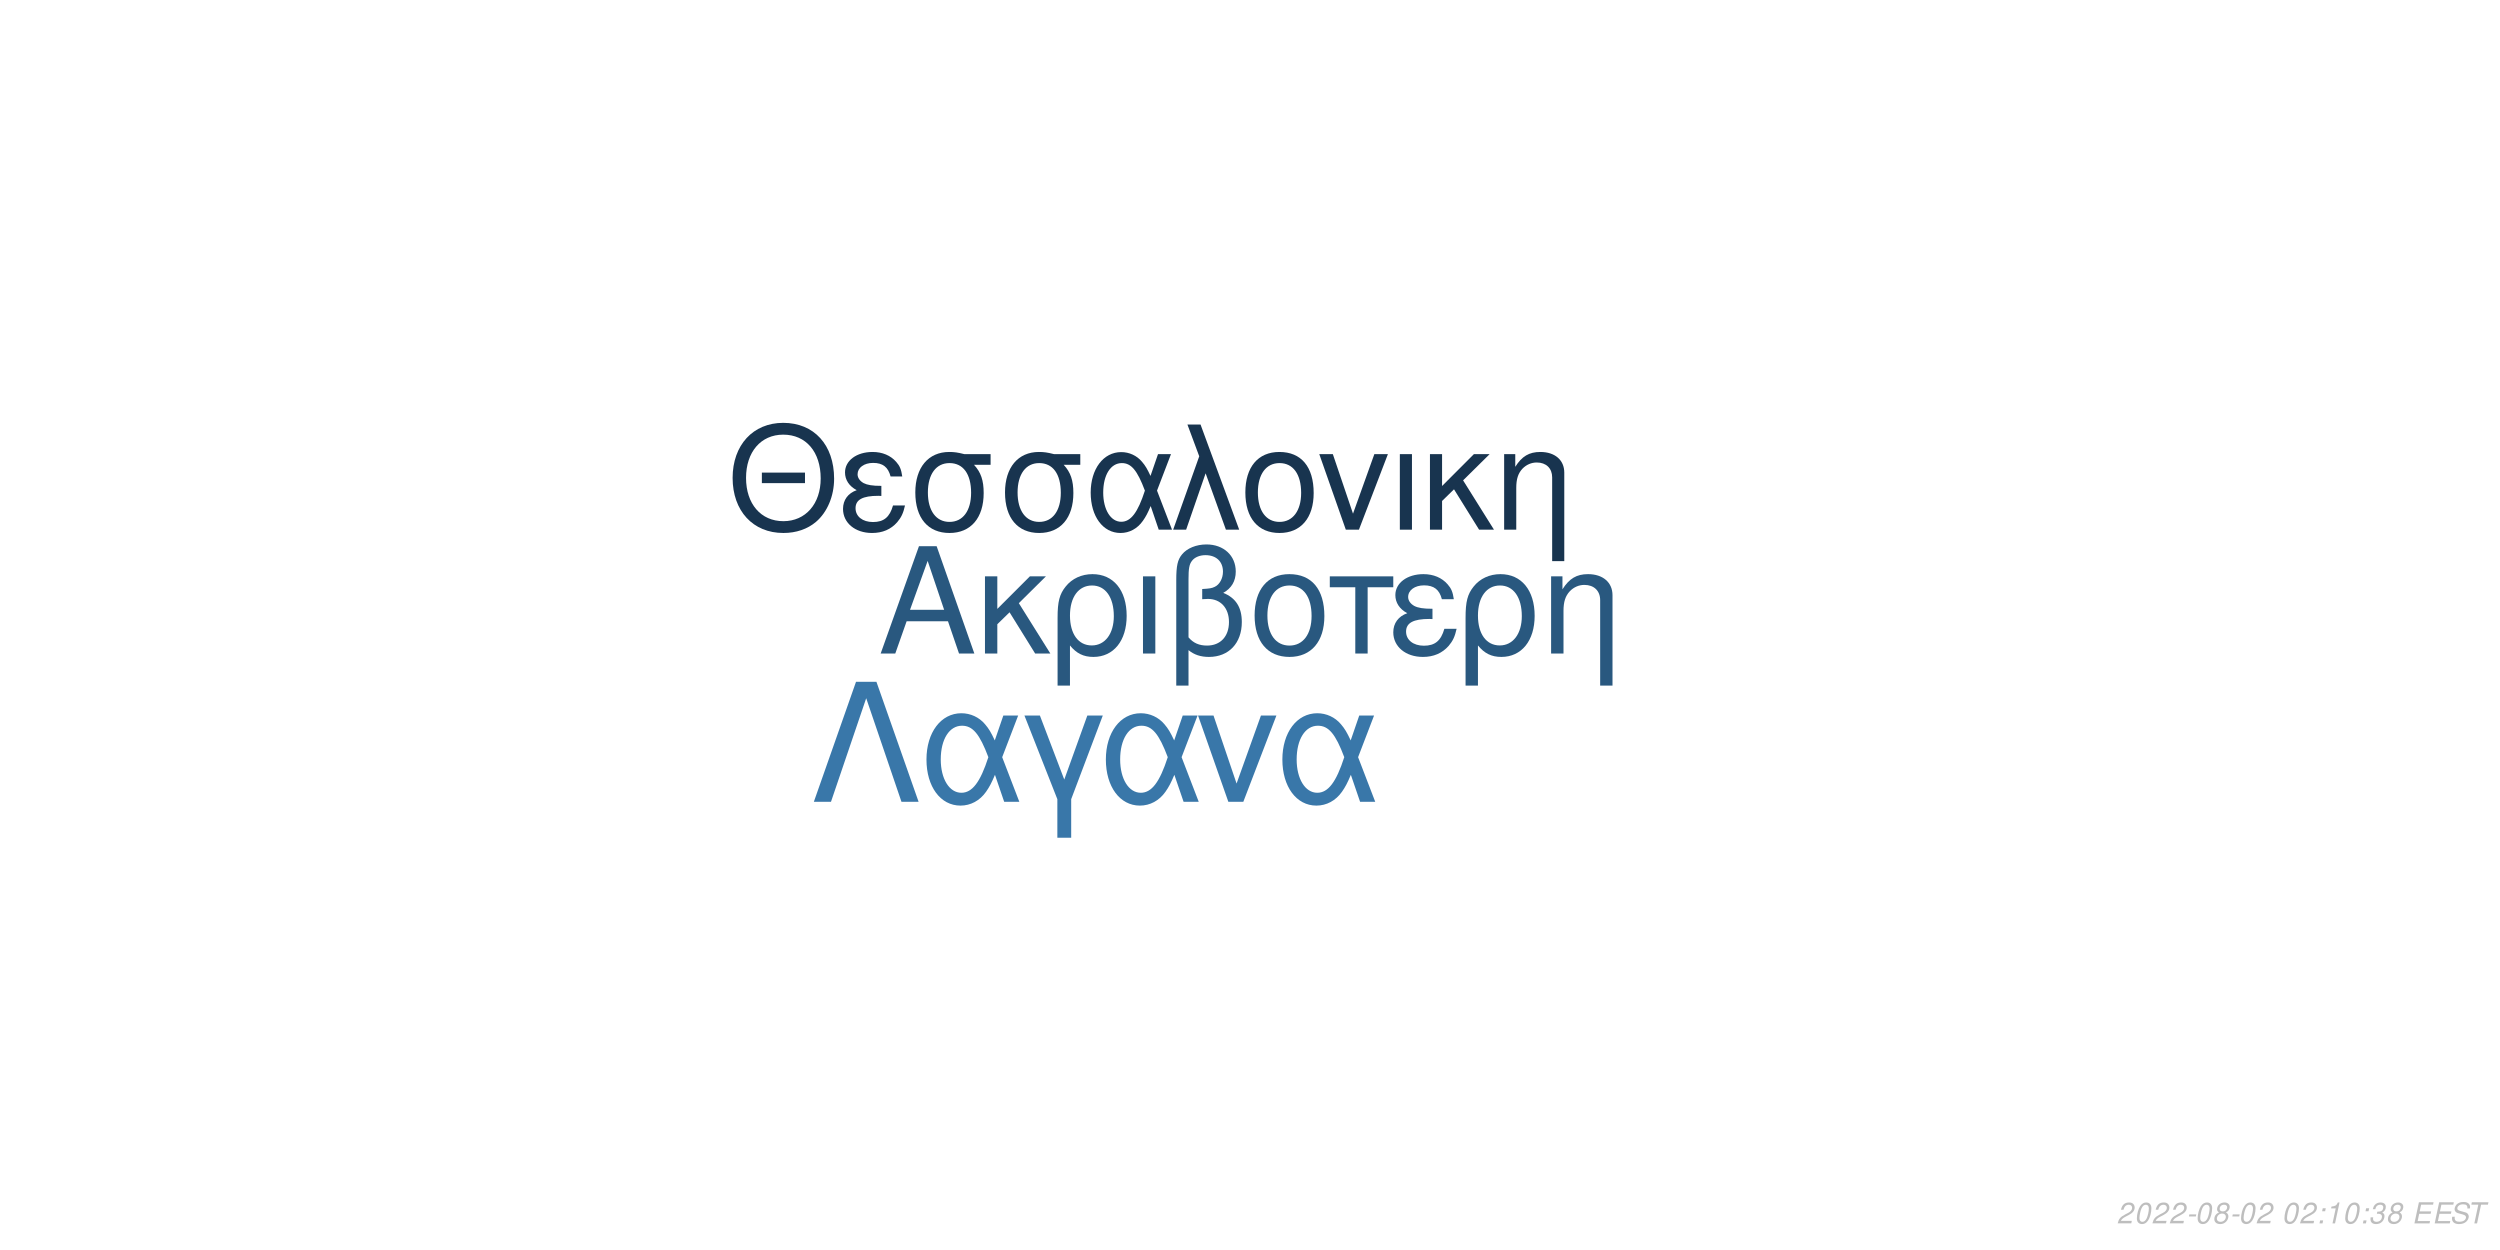
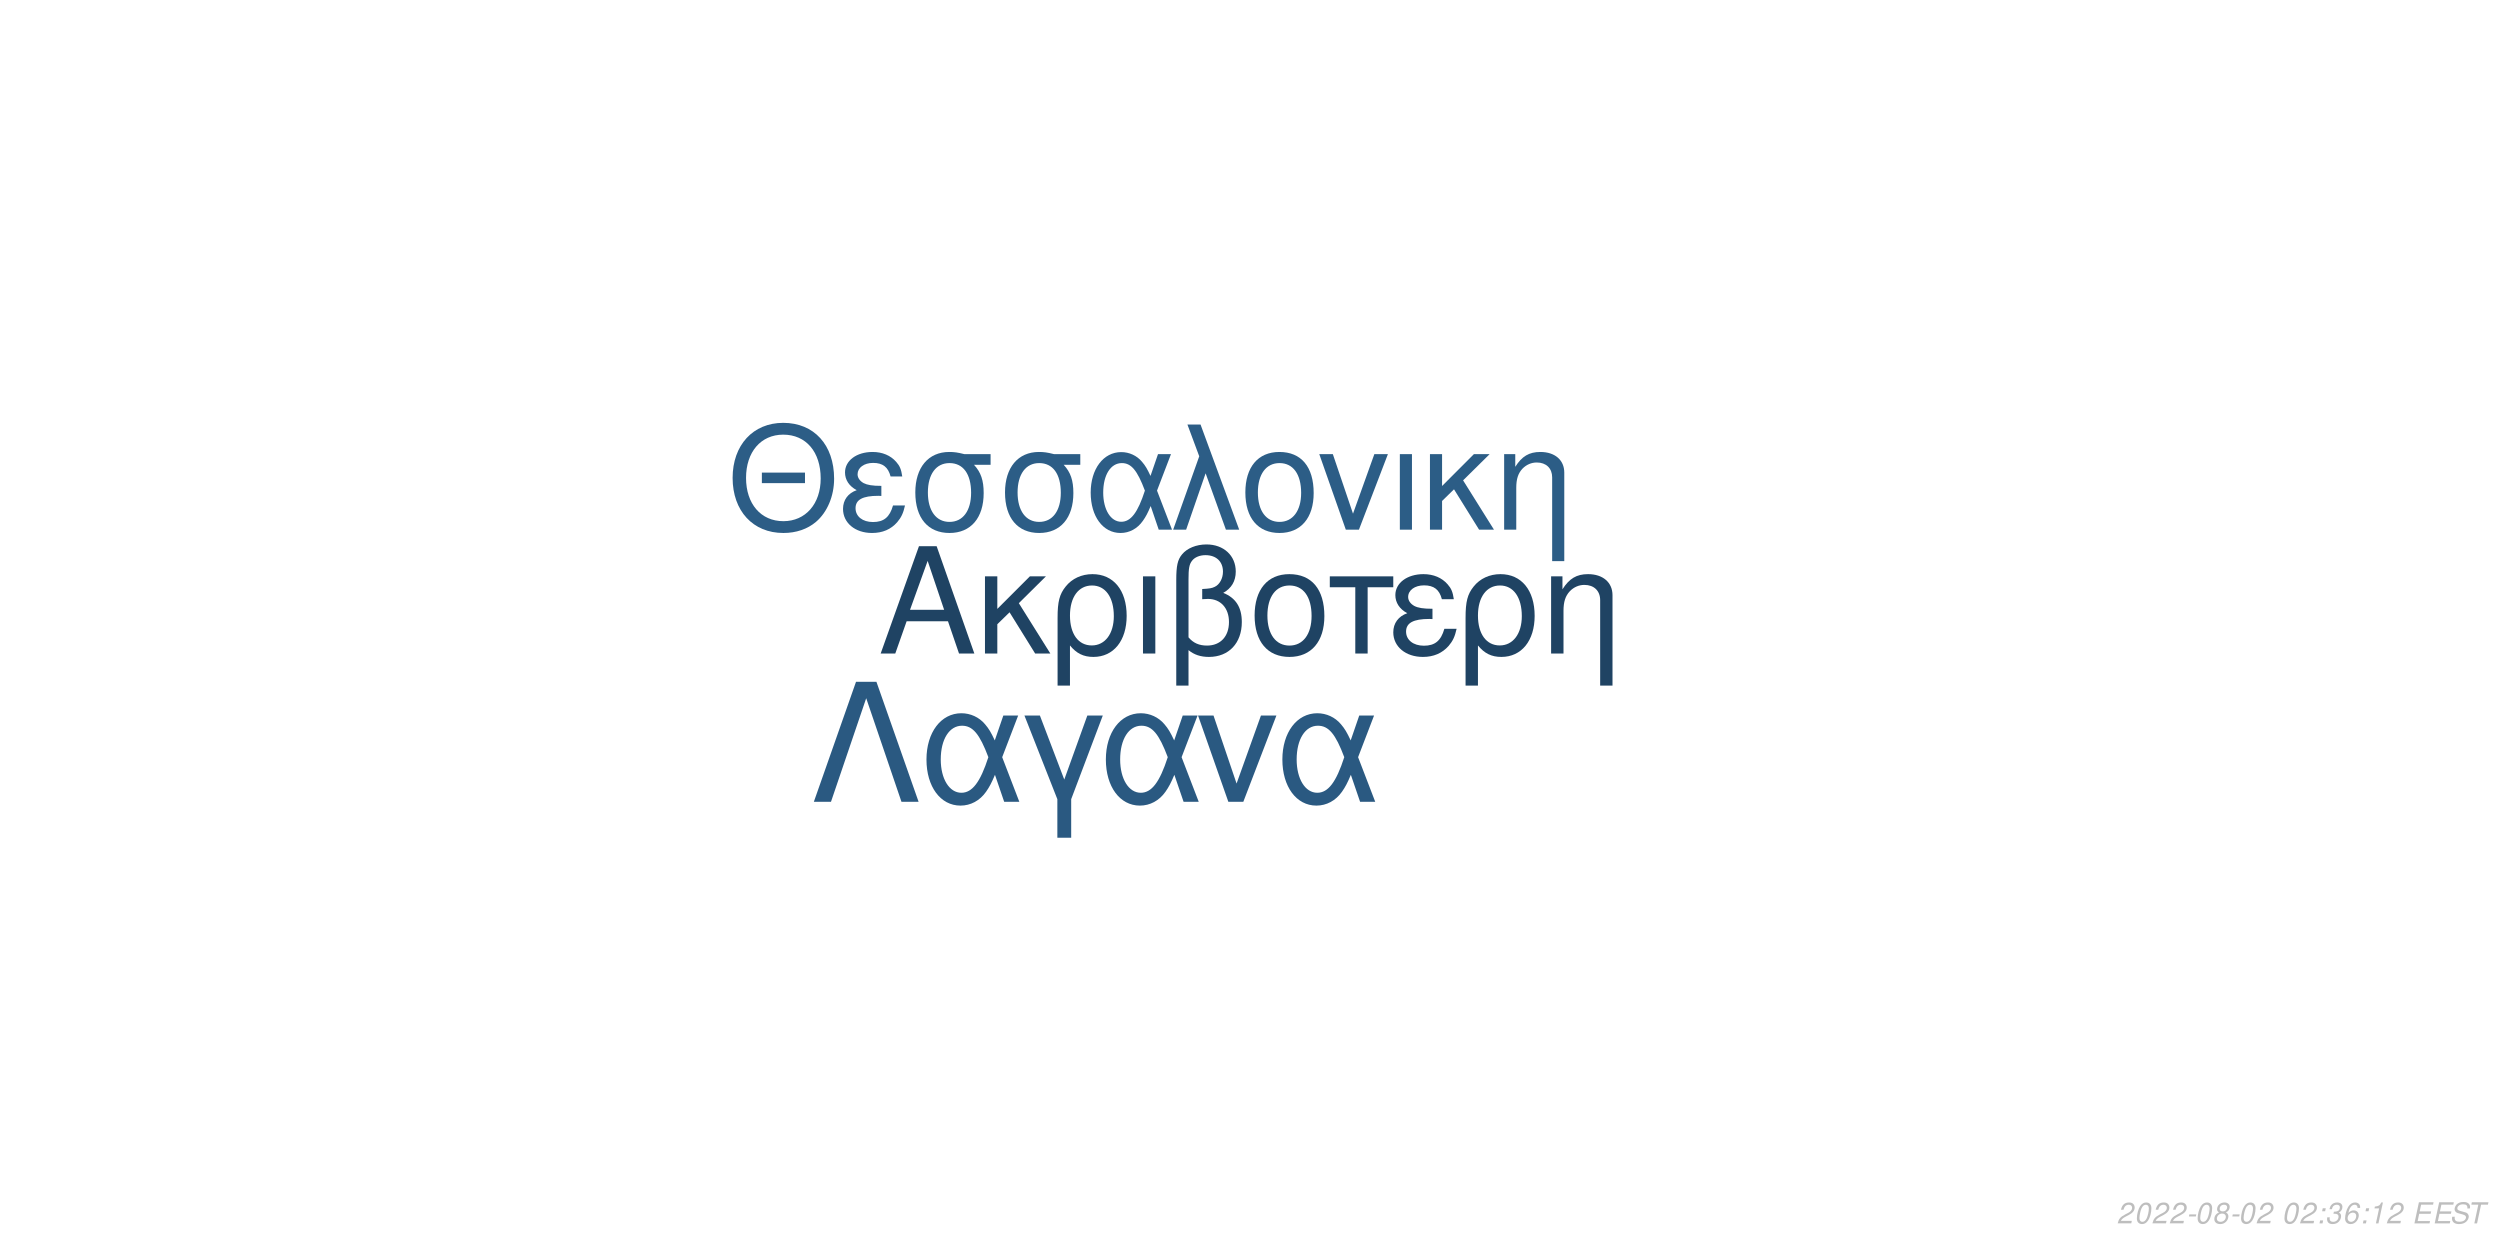
<svg xmlns="http://www.w3.org/2000/svg" xmlns:xlink="http://www.w3.org/1999/xlink" width="864pt" height="432pt" viewBox="0 0 864 432" version="1.1">
  <defs>
    <g>
      <symbol overflow="visible" id="glyph0-0">
        <path style="stroke:none;" d="" />
      </symbol>
      <symbol overflow="visible" id="glyph0-1">
        <path style="stroke:none;" d="M 24.125 -11.141 L 27.938 0 L 33.234 0 L 20.203 -37.094 L 14.094 -37.094 L 0.859 0 L 5.906 0 L 9.828 -11.141 Z M 22.797 -15.109 L 11 -15.109 L 17.094 -32.016 Z M 22.797 -15.109 " />
      </symbol>
      <symbol overflow="visible" id="glyph0-2">
        <path style="stroke:none;" d="M 7.172 -15.422 L 7.172 -26.672 L 2.906 -26.672 L 2.906 0 L 7.172 0 L 7.172 -10.125 L 11.406 -14.25 L 20.25 0 L 25.5 0 L 14.609 -17.406 L 23.969 -26.672 L 18.422 -26.672 Z M 7.172 -15.422 " />
      </symbol>
      <symbol overflow="visible" id="glyph0-3">
        <path style="stroke:none;" d="M 3 11.094 L 7.281 11.094 L 7.281 -2.797 C 9.516 -0.047 11.953 1.172 15.375 1.172 C 22.344 1.172 26.875 -4.422 26.875 -13.031 C 26.875 -21.891 22.297 -27.438 15.062 -27.438 C 11.297 -27.438 7.984 -25.906 5.797 -23.156 C 3.672 -20.516 3 -17.969 3 -12.359 Z M 14.906 -23.516 C 19.547 -23.516 22.438 -19.438 22.438 -12.922 C 22.438 -6.812 19.391 -2.797 14.812 -2.797 C 10.172 -2.797 7.281 -6.766 7.281 -13.125 C 7.281 -19.484 10.234 -23.516 14.906 -23.516 Z M 14.906 -23.516 " />
      </symbol>
      <symbol overflow="visible" id="glyph0-4">
        <path style="stroke:none;" d="M 3.516 0 L 7.781 0 L 7.781 -26.672 L 3.516 -26.672 Z M 3.516 0 " />
      </symbol>
      <symbol overflow="visible" id="glyph0-5">
        <path style="stroke:none;" d="M 4.016 11.094 L 8.25 11.094 L 8.25 -1.172 C 10.172 0.406 12.422 1.172 15.312 1.172 C 22.188 1.172 26.672 -3.609 26.672 -10.891 C 26.672 -15.984 24.578 -19.234 20.25 -20.969 C 23.109 -22.547 24.578 -25.031 24.578 -28.344 C 24.578 -33.844 20.406 -37.703 14.453 -37.703 C 10.938 -37.703 7.734 -36.391 6 -34.25 C 4.484 -32.422 4.016 -30.328 4.016 -25.391 Z M 8.25 -25.656 C 8.25 -29.359 8.5 -30.844 9.469 -32.062 C 10.375 -33.281 12.156 -34 14.094 -34 C 17.812 -34 20.156 -31.812 20.156 -28.297 C 20.156 -25.953 18.984 -23.812 17.297 -23.047 C 16.281 -22.547 15.469 -22.438 12.984 -22.297 L 12.984 -18.781 C 13.734 -18.828 14.344 -18.875 14.969 -18.875 C 19.344 -18.875 22.234 -15.719 22.234 -10.891 C 22.234 -5.906 19.281 -2.75 14.656 -2.75 C 11.953 -2.75 9.922 -3.609 8.25 -5.594 Z M 8.25 -25.656 " />
      </symbol>
      <symbol overflow="visible" id="glyph0-6">
        <path style="stroke:none;" d="M 14.094 -27.438 C 6.562 -27.438 2.094 -22.094 2.094 -13.125 C 2.094 -4.125 6.562 1.172 14.141 1.172 C 21.672 1.172 26.203 -4.172 26.203 -12.922 C 26.203 -22.188 21.828 -27.438 14.094 -27.438 Z M 14.141 -23.516 C 18.938 -23.516 21.781 -19.594 21.781 -12.984 C 21.781 -6.672 18.828 -2.75 14.141 -2.75 C 9.422 -2.75 6.516 -6.672 6.516 -13.125 C 6.516 -19.594 9.422 -23.516 14.141 -23.516 Z M 14.141 -23.516 " />
      </symbol>
      <symbol overflow="visible" id="glyph0-7">
        <path style="stroke:none;" d="M 7.891 0 L 12.156 0 L 12.156 -22.906 L 21.016 -22.906 L 21.016 -26.672 L -0.922 -26.672 L -0.922 -22.906 L 7.891 -22.906 Z M 7.891 0 " />
      </symbol>
      <symbol overflow="visible" id="glyph0-8">
        <path style="stroke:none;" d="M 14.562 -15.469 C 11.344 -15.469 9.562 -15.781 8.297 -16.438 C 6.922 -17.203 6.156 -18.328 6.156 -19.547 C 6.156 -21.891 8.453 -23.562 11.656 -23.562 C 15.062 -23.562 16.953 -22.094 17.812 -18.781 L 21.938 -18.781 C 21.578 -21.266 21.062 -22.5 19.797 -23.922 C 17.812 -26.203 14.906 -27.438 11.453 -27.438 C 5.797 -27.438 1.734 -24.375 1.734 -20.203 C 1.734 -17.609 3.156 -15.375 5.859 -13.938 C 2.797 -12.875 1.016 -10.484 1.016 -7.328 C 1.016 -2.391 5.297 1.172 11.25 1.172 C 14.969 1.172 17.906 -0.109 20.156 -2.641 C 21.578 -4.328 22.297 -5.797 22.906 -8.547 L 18.672 -8.547 C 17.5 -4.422 15.422 -2.703 11.609 -2.703 C 7.938 -2.703 5.438 -4.688 5.438 -7.578 C 5.438 -10.578 7.938 -11.953 13.484 -11.953 C 13.641 -11.953 14.094 -11.953 14.562 -11.906 Z M 14.562 -15.469 " />
      </symbol>
      <symbol overflow="visible" id="glyph0-9">
        <path style="stroke:none;" d="M 3.562 -26.672 L 3.562 0 L 7.844 0 L 7.844 -14.703 C 7.844 -17.906 8.5 -19.891 10.031 -21.531 C 11.406 -22.953 13.188 -23.719 15.062 -23.719 C 18.375 -23.719 20.516 -21.672 20.516 -18.469 L 20.516 11.094 L 24.781 11.094 L 24.781 -20.156 C 24.781 -24.578 21.469 -27.438 16.328 -27.438 C 12.359 -27.438 9.828 -25.906 7.484 -22.188 L 7.484 -26.672 Z M 3.562 -26.672 " />
      </symbol>
      <symbol overflow="visible" id="glyph1-0">
        <path style="stroke:none;" d="" />
      </symbol>
      <symbol overflow="visible" id="glyph1-1">
        <path style="stroke:none;" d="M 26.859 -19.734 L 11.953 -19.734 L 11.953 -16.094 L 26.859 -16.094 Z M 19.328 -36.922 C 8.922 -36.922 1.844 -29.25 1.844 -17.891 C 1.844 -6.484 8.875 1.141 19.391 1.141 C 23.812 1.141 27.703 -0.203 30.641 -2.688 C 34.578 -6.031 36.922 -11.656 36.922 -17.594 C 36.922 -29.297 30 -36.922 19.328 -36.922 Z M 19.328 -32.844 C 27.203 -32.844 32.281 -26.906 32.281 -17.688 C 32.281 -8.922 27.062 -2.938 19.391 -2.938 C 11.609 -2.938 6.484 -8.922 6.484 -17.891 C 6.484 -26.859 11.609 -32.844 19.328 -32.844 Z M 19.328 -32.844 " />
      </symbol>
      <symbol overflow="visible" id="glyph1-2">
        <path style="stroke:none;" d="M 14.25 -15.141 C 11.109 -15.141 9.375 -15.453 8.125 -16.094 C 6.781 -16.844 6.031 -17.938 6.031 -19.141 C 6.031 -21.422 8.266 -23.078 11.406 -23.078 C 14.75 -23.078 16.594 -21.625 17.438 -18.391 L 21.469 -18.391 C 21.125 -20.828 20.625 -22.031 19.391 -23.422 C 17.438 -25.656 14.594 -26.859 11.219 -26.859 C 5.688 -26.859 1.688 -23.875 1.688 -19.781 C 1.688 -17.234 3.094 -15.047 5.734 -13.656 C 2.734 -12.609 1 -10.266 1 -7.172 C 1 -2.344 5.188 1.141 11.016 1.141 C 14.656 1.141 17.547 -0.094 19.734 -2.594 C 21.125 -4.234 21.828 -5.688 22.422 -8.375 L 18.281 -8.375 C 17.141 -4.328 15.094 -2.641 11.359 -2.641 C 7.766 -2.641 5.328 -4.578 5.328 -7.422 C 5.328 -10.359 7.766 -11.703 13.203 -11.703 C 13.359 -11.703 13.797 -11.703 14.25 -11.656 Z M 14.25 -15.141 " />
      </symbol>
      <symbol overflow="visible" id="glyph1-3">
        <path style="stroke:none;" d="M 29 -26.109 L 19.938 -26.109 C 17.594 -26.703 16.438 -26.859 14.703 -26.859 C 7.469 -26.859 2.984 -21.469 2.984 -12.859 C 2.984 -4.031 7.375 1.141 14.797 1.141 C 22.172 1.141 26.609 -4.078 26.609 -12.656 C 26.609 -17.047 25.656 -19.828 23.266 -22.422 L 29 -22.422 Z M 14.797 -23.016 C 19.531 -23.016 22.266 -19.234 22.266 -12.75 C 22.266 -6.531 19.438 -2.688 14.797 -2.688 C 10.172 -2.688 7.328 -6.531 7.328 -12.859 C 7.328 -19.188 10.172 -23.016 14.797 -23.016 Z M 14.797 -23.016 " />
      </symbol>
      <symbol overflow="visible" id="glyph1-4">
        <path style="stroke:none;" d="M 29.344 -26.109 L 24.859 -26.109 L 22.266 -18.578 C 21.125 -21.031 20.484 -22.125 19.328 -23.469 C 17.547 -25.609 14.906 -26.812 12.156 -26.812 C 5.984 -26.812 1.594 -20.984 1.594 -12.812 C 1.594 -4.578 5.828 1.141 11.906 1.141 C 14.953 1.141 17.734 -0.344 19.625 -3.047 C 20.672 -4.531 21.281 -5.688 22.328 -8.172 L 25.109 0 L 29.703 0 L 24.516 -13.5 Z M 20.328 -13.5 C 17.891 -5.922 15.453 -2.734 12.156 -2.734 C 8.516 -2.734 5.922 -6.922 5.922 -12.812 C 5.922 -18.938 8.516 -23.016 12.359 -23.016 C 15.594 -23.016 17.688 -20.531 20.328 -13.5 Z M 20.328 -13.5 " />
      </symbol>
      <symbol overflow="visible" id="glyph1-5">
        <path style="stroke:none;" d="M 1.094 0 L 5.578 0 L 12.312 -19.484 L 19.328 0 L 23.922 0 L 10.562 -36.328 L 6.031 -36.328 L 10.109 -25.359 Z M 1.094 0 " />
      </symbol>
      <symbol overflow="visible" id="glyph1-6">
        <path style="stroke:none;" d="M 13.797 -26.859 C 6.422 -26.859 2.047 -21.625 2.047 -12.859 C 2.047 -4.031 6.422 1.141 13.859 1.141 C 21.234 1.141 25.656 -4.078 25.656 -12.656 C 25.656 -21.719 21.375 -26.859 13.797 -26.859 Z M 13.859 -23.016 C 18.531 -23.016 21.328 -19.188 21.328 -12.703 C 21.328 -6.531 18.438 -2.688 13.859 -2.688 C 9.219 -2.688 6.375 -6.531 6.375 -12.859 C 6.375 -19.188 9.219 -23.016 13.859 -23.016 Z M 13.859 -23.016 " />
      </symbol>
      <symbol overflow="visible" id="glyph1-7">
        <path style="stroke:none;" d="M 14.297 0 L 24.312 -26.109 L 19.625 -26.109 L 12.25 -5.531 L 5.281 -26.109 L 0.594 -26.109 L 9.766 0 Z M 14.297 0 " />
      </symbol>
      <symbol overflow="visible" id="glyph1-8">
        <path style="stroke:none;" d="M 3.438 0 L 7.625 0 L 7.625 -26.109 L 3.438 -26.109 Z M 3.438 0 " />
      </symbol>
      <symbol overflow="visible" id="glyph1-9">
        <path style="stroke:none;" d="M 7.031 -15.094 L 7.031 -26.109 L 2.844 -26.109 L 2.844 0 L 7.031 0 L 7.031 -9.922 L 11.156 -13.953 L 19.828 0 L 24.969 0 L 14.297 -17.047 L 23.469 -26.109 L 18.031 -26.109 Z M 7.031 -15.094 " />
      </symbol>
      <symbol overflow="visible" id="glyph1-10">
        <path style="stroke:none;" d="M 3.484 -26.109 L 3.484 0 L 7.672 0 L 7.672 -14.406 C 7.672 -17.547 8.328 -19.484 9.812 -21.078 C 11.156 -22.469 12.906 -23.219 14.75 -23.219 C 17.984 -23.219 20.078 -21.234 20.078 -18.094 L 20.078 10.859 L 24.266 10.859 L 24.266 -19.734 C 24.266 -24.062 21.031 -26.859 16 -26.859 C 12.109 -26.859 9.609 -25.359 7.328 -21.719 L 7.328 -26.109 Z M 3.484 -26.109 " />
      </symbol>
      <symbol overflow="visible" id="glyph2-0">
        <path style="stroke:none;" d="" />
      </symbol>
      <symbol overflow="visible" id="glyph2-1">
        <path style="stroke:none;" d="M 22.531 -41.484 L 15.484 -41.484 L 0.906 0 L 6.828 0 L 19 -35.797 L 31.188 0 L 37.109 0 Z M 22.531 -41.484 " />
      </symbol>
      <symbol overflow="visible" id="glyph2-2">
        <path style="stroke:none;" d="M 33.516 -29.812 L 28.391 -29.812 L 25.438 -21.219 C 24.125 -24.016 23.391 -25.266 22.078 -26.797 C 20.031 -29.25 17.016 -30.609 13.891 -30.609 C 6.828 -30.609 1.828 -23.953 1.828 -14.625 C 1.828 -5.234 6.656 1.312 13.594 1.312 C 17.078 1.312 20.266 -0.391 22.422 -3.469 C 23.609 -5.172 24.297 -6.484 25.5 -9.328 L 28.688 0 L 33.922 0 L 28 -15.422 Z M 23.219 -15.422 C 20.422 -6.766 17.641 -3.125 13.891 -3.125 C 9.734 -3.125 6.766 -7.906 6.766 -14.625 C 6.766 -21.625 9.734 -26.297 14.109 -26.297 C 17.812 -26.297 20.203 -23.453 23.219 -15.422 Z M 23.219 -15.422 " />
      </symbol>
      <symbol overflow="visible" id="glyph2-3">
        <path style="stroke:none;" d="M 12.062 12.406 L 16.844 12.406 L 16.844 -0.906 L 27.766 -29.812 L 22.422 -29.812 L 14.453 -7.688 L 6.031 -29.812 L 0.688 -29.812 L 12.062 -0.906 Z M 12.062 12.406 " />
      </symbol>
      <symbol overflow="visible" id="glyph2-4">
        <path style="stroke:none;" d="M 16.328 0 L 27.766 -29.812 L 22.422 -29.812 L 14 -6.312 L 6.031 -29.812 L 0.688 -29.812 L 11.156 0 Z M 16.328 0 " />
      </symbol>
      <symbol overflow="visible" id="glyph3-0">
        <path style="stroke:none;" d="" />
      </symbol>
      <symbol overflow="visible" id="glyph3-1">
        <path style="stroke:none;" d="M 5.234 -0.875 L 1.469 -0.875 C 1.641 -1.375 2.203 -1.891 3.109 -2.344 L 4.234 -2.938 C 5.562 -3.625 6.219 -4.469 6.219 -5.484 C 6.219 -5.938 6.062 -6.359 5.797 -6.656 C 5.469 -7.047 4.984 -7.234 4.312 -7.234 C 2.766 -7.234 1.891 -6.453 1.484 -4.734 L 2.375 -4.734 C 2.484 -5.188 2.609 -5.484 2.797 -5.75 C 3.094 -6.203 3.609 -6.453 4.188 -6.453 C 4.891 -6.453 5.344 -6.031 5.344 -5.375 C 5.344 -4.703 4.859 -4.094 4.016 -3.656 L 2.984 -3.125 C 1.234 -2.188 0.797 -1.656 0.344 -0.016 L 5.047 -0.016 Z M 5.234 -0.875 " />
      </symbol>
      <symbol overflow="visible" id="glyph3-2">
        <path style="stroke:none;" d="M 4.203 -7.234 C 3.375 -7.234 2.688 -6.812 2.125 -5.984 C 1.484 -5.047 0.984 -3.188 0.984 -1.734 C 0.984 -1.109 1.172 -0.562 1.484 -0.266 C 1.797 0.047 2.281 0.234 2.766 0.234 C 3.625 0.234 4.281 -0.156 4.859 -1.016 C 5.516 -1.953 6 -3.797 6 -5.266 C 6 -6.5 5.328 -7.234 4.203 -7.234 Z M 4.094 -6.453 C 4.734 -6.453 5.125 -5.984 5.125 -5.156 C 5.125 -4.203 4.781 -2.625 4.406 -1.812 C 3.984 -0.938 3.516 -0.547 2.875 -0.547 C 2.25 -0.547 1.875 -1.031 1.875 -1.828 C 1.875 -2.797 2.203 -4.344 2.594 -5.203 C 2.984 -6.047 3.453 -6.453 4.094 -6.453 Z M 4.094 -6.453 " />
      </symbol>
      <symbol overflow="visible" id="glyph3-3">
        <path style="stroke:none;" d="M 3.516 -3.125 L 1.125 -3.125 L 0.969 -2.406 L 3.359 -2.406 Z M 3.516 -3.125 " />
      </symbol>
      <symbol overflow="visible" id="glyph3-4">
        <path style="stroke:none;" d="M 4.766 -3.797 C 5.078 -3.969 5.234 -4.078 5.438 -4.234 C 5.812 -4.594 6.062 -5.172 6.062 -5.734 C 6.062 -6.625 5.344 -7.234 4.266 -7.234 C 2.812 -7.234 1.703 -6.219 1.703 -4.875 C 1.703 -4.406 1.875 -4.125 2.359 -3.812 C 1.297 -3.312 0.75 -2.516 0.75 -1.469 C 0.75 -0.438 1.547 0.234 2.812 0.234 C 3.656 0.234 4.359 -0.094 4.938 -0.734 C 5.359 -1.234 5.609 -1.859 5.609 -2.438 C 5.609 -3.047 5.312 -3.516 4.766 -3.797 Z M 4.109 -6.453 C 4.797 -6.453 5.188 -6.125 5.188 -5.578 C 5.188 -5.266 5.062 -4.922 4.859 -4.672 C 4.562 -4.312 4.188 -4.156 3.656 -4.156 C 2.984 -4.156 2.594 -4.453 2.594 -4.984 C 2.594 -5.859 3.203 -6.453 4.109 -6.453 Z M 3.453 -3.406 C 4.234 -3.406 4.734 -2.984 4.734 -2.312 C 4.734 -1.312 3.922 -0.547 2.875 -0.547 C 2.125 -0.547 1.625 -0.969 1.625 -1.625 C 1.625 -2.609 2.438 -3.406 3.453 -3.406 Z M 3.453 -3.406 " />
      </symbol>
      <symbol overflow="visible" id="glyph3-5">
        <path style="stroke:none;" d="" />
      </symbol>
      <symbol overflow="visible" id="glyph3-6">
        <path style="stroke:none;" d="M 2.359 -1.031 L 1.312 -1.031 L 1.094 0 L 2.141 0 Z M 3.266 -5.234 L 2.219 -5.234 L 2 -4.203 L 3.047 -4.203 Z M 3.266 -5.234 " />
      </symbol>
      <symbol overflow="visible" id="glyph3-7">
+         <path style="stroke:none;" d="M 2.922 -3.312 C 3.125 -3.344 3.234 -3.344 3.375 -3.344 C 4.203 -3.344 4.688 -3 4.688 -2.406 C 4.688 -1.312 3.906 -0.547 2.781 -0.547 C 2.047 -0.547 1.594 -0.938 1.594 -1.562 C 1.594 -1.719 1.609 -1.844 1.656 -2.094 L 0.766 -2.094 C 0.734 -1.797 0.719 -1.641 0.719 -1.469 C 0.719 -0.375 1.406 0.234 2.641 0.234 C 3.547 0.234 4.297 -0.078 4.812 -0.656 C 5.266 -1.156 5.562 -1.875 5.562 -2.547 C 5.562 -3.125 5.344 -3.453 4.797 -3.734 C 5.641 -4.234 6.016 -4.844 6.016 -5.734 C 6.016 -6.656 5.312 -7.234 4.203 -7.234 C 3.375 -7.234 2.672 -6.938 2.188 -6.375 C 1.891 -6.031 1.703 -5.641 1.516 -4.906 L 2.391 -4.906 C 2.5 -5.359 2.594 -5.594 2.734 -5.812 C 3.047 -6.234 3.516 -6.453 4.078 -6.453 C 4.734 -6.453 5.141 -6.125 5.141 -5.578 C 5.141 -5.188 5.016 -4.797 4.797 -4.547 C 4.516 -4.234 4 -4.062 3.266 -4.062 L 3.078 -4.062 Z M 2.922 -3.312 " />
+       </symbol>
+       <symbol overflow="visible" id="glyph3-8">
+         <path style="stroke:none;" d="M 6.125 -5.344 L 6.141 -5.625 C 6.141 -6.609 5.453 -7.234 4.391 -7.234 C 3.438 -7.234 2.641 -6.719 2.016 -5.703 C 1.422 -4.781 0.938 -2.953 0.938 -1.688 C 0.938 -0.516 1.688 0.234 2.859 0.234 C 3.703 0.234 4.438 -0.156 5 -0.875 C 5.406 -1.422 5.672 -2.156 5.672 -2.766 C 5.672 -3.812 4.969 -4.5 3.906 -4.5 C 3.234 -4.5 2.672 -4.234 2.094 -3.625 C 2.406 -5.375 3.234 -6.453 4.25 -6.453 C 4.703 -6.453 5.062 -6.234 5.172 -5.844 C 5.203 -5.719 5.234 -5.578 5.25 -5.344 Z M 3.656 -3.734 C 4.344 -3.734 4.797 -3.281 4.797 -2.625 C 4.797 -1.469 3.984 -0.547 2.984 -0.547 C 2.297 -0.547 1.812 -1.047 1.812 -1.766 C 1.812 -2.859 2.625 -3.734 3.656 -3.734 Z M 3.656 -3.734 " />
+       </symbol>
+       <symbol overflow="visible" id="glyph3-9">
        <path style="stroke:none;" d="M 3.703 -5.188 L 2.594 0 L 3.469 0 L 5.016 -7.234 L 4.438 -7.234 C 3.906 -6.156 3.688 -6.016 2.234 -5.812 L 2.109 -5.188 Z M 3.703 -5.188 " />
      </symbol>
-       <symbol overflow="visible" id="glyph3-8">
-         <path style="stroke:none;" d="M 2.922 -3.312 C 3.125 -3.344 3.234 -3.344 3.375 -3.344 C 4.203 -3.344 4.688 -3 4.688 -2.406 C 4.688 -1.312 3.906 -0.547 2.781 -0.547 C 2.047 -0.547 1.594 -0.938 1.594 -1.562 C 1.594 -1.719 1.609 -1.844 1.656 -2.094 L 0.766 -2.094 C 0.734 -1.797 0.719 -1.641 0.719 -1.469 C 0.719 -0.375 1.406 0.234 2.641 0.234 C 3.547 0.234 4.297 -0.078 4.812 -0.656 C 5.266 -1.156 5.562 -1.875 5.562 -2.547 C 5.562 -3.125 5.344 -3.453 4.797 -3.734 C 5.641 -4.234 6.016 -4.844 6.016 -5.734 C 6.016 -6.656 5.312 -7.234 4.203 -7.234 C 3.375 -7.234 2.672 -6.938 2.188 -6.375 C 1.891 -6.031 1.703 -5.641 1.516 -4.906 L 2.391 -4.906 C 2.5 -5.359 2.594 -5.594 2.734 -5.812 C 3.047 -6.234 3.516 -6.453 4.078 -6.453 C 4.734 -6.453 5.141 -6.125 5.141 -5.578 C 5.141 -5.188 5.016 -4.797 4.797 -4.547 C 4.516 -4.234 4 -4.062 3.266 -4.062 L 3.078 -4.062 Z M 2.922 -3.312 " />
-       </symbol>
-       <symbol overflow="visible" id="glyph3-9">
+       <symbol overflow="visible" id="glyph3-10">
        <path style="stroke:none;" d="M 2.547 -3.312 L 6.5 -3.312 L 6.688 -4.141 L 2.719 -4.141 L 3.219 -6.469 L 7.344 -6.469 L 7.516 -7.297 L 2.453 -7.297 L 0.906 0 L 6.125 0 L 6.297 -0.812 L 2.016 -0.812 Z M 2.547 -3.312 " />
      </symbol>
-       <symbol overflow="visible" id="glyph3-10">
+       <symbol overflow="visible" id="glyph3-11">
        <path style="stroke:none;" d="M 7.062 -5.156 C 7.125 -5.438 7.141 -5.562 7.141 -5.703 C 7.141 -6.156 6.938 -6.594 6.594 -6.891 C 6.188 -7.25 5.656 -7.406 4.875 -7.406 C 3.844 -7.406 3.047 -7.125 2.5 -6.562 C 2.094 -6.141 1.781 -5.438 1.781 -4.922 C 1.781 -4.297 2.219 -3.766 2.891 -3.562 L 4.594 -3.094 C 5.406 -2.859 5.734 -2.578 5.734 -2.094 C 5.734 -1.781 5.547 -1.406 5.266 -1.141 C 4.844 -0.766 4.266 -0.578 3.453 -0.578 C 2.328 -0.578 1.812 -0.984 1.812 -1.906 C 1.812 -2.047 1.812 -2.125 1.844 -2.312 L 0.984 -2.312 C 0.906 -2.062 0.891 -1.906 0.891 -1.688 C 0.891 -0.484 1.797 0.234 3.297 0.234 C 4.359 0.234 5.234 -0.062 5.812 -0.609 C 6.344 -1.078 6.688 -1.797 6.688 -2.375 C 6.688 -2.641 6.609 -2.906 6.453 -3.156 C 6.234 -3.5 5.938 -3.703 5.469 -3.828 L 3.75 -4.312 C 2.984 -4.547 2.734 -4.734 2.734 -5.188 C 2.734 -5.547 2.875 -5.844 3.188 -6.109 C 3.547 -6.438 4.031 -6.594 4.703 -6.594 C 5.266 -6.594 5.688 -6.484 5.906 -6.297 C 6.094 -6.125 6.219 -5.797 6.219 -5.516 C 6.219 -5.422 6.203 -5.344 6.188 -5.156 Z M 7.062 -5.156 " />
      </symbol>
-       <symbol overflow="visible" id="glyph3-11">
+       <symbol overflow="visible" id="glyph3-12">
        <path style="stroke:none;" d="M 4.938 -6.469 L 7.312 -6.469 L 7.484 -7.297 L 1.75 -7.297 L 1.578 -6.469 L 3.984 -6.469 L 2.609 0 L 3.547 0 Z M 4.938 -6.469 " />
      </symbol>
    </g>
  </defs>
  <g id="surface1">
    <rect x="0" y="0" width="864" height="432" style="fill:rgb(100%,100%,100%);fill-opacity:1;stroke:none;" />
-     <g style="fill:rgb(16.078%,34.51%,49.804%);fill-opacity:1;">
+     <g style="fill:rgb(12.157%,26.275%,38.824%);fill-opacity:1;">
      <use xlink:href="#glyph0-1" x="303.5" y="225.861" />
      <use xlink:href="#glyph0-2" x="337.5" y="225.861" />
      <use xlink:href="#glyph0-3" x="362.5" y="225.861" />
      <use xlink:href="#glyph0-4" x="391.5" y="225.861" />
      <use xlink:href="#glyph0-5" x="402.5" y="225.861" />
      <use xlink:href="#glyph0-6" x="431.5" y="225.861" />
      <use xlink:href="#glyph0-7" x="460.5" y="225.861" />
      <use xlink:href="#glyph0-8" x="480.5" y="225.861" />
      <use xlink:href="#glyph0-3" x="503.5" y="225.861" />
      <use xlink:href="#glyph0-9" x="532.5" y="225.861" />
    </g>
-     <g style="fill:rgb(9.412%,20.392%,30.98%);fill-opacity:1;">
+     <g style="fill:rgb(17.255%,36.471%,52.549%);fill-opacity:1;">
      <use xlink:href="#glyph1-1" x="251.348" y="183.058" />
      <use xlink:href="#glyph1-2" x="290.348" y="183.058" />
      <use xlink:href="#glyph1-3" x="313.348" y="183.058" />
      <use xlink:href="#glyph1-3" x="344.348" y="183.058" />
      <use xlink:href="#glyph1-4" x="375.348" y="183.058" />
      <use xlink:href="#glyph1-5" x="404.348" y="183.058" />
      <use xlink:href="#glyph1-6" x="428.348" y="183.058" />
      <use xlink:href="#glyph1-7" x="455.348" y="183.058" />
      <use xlink:href="#glyph1-8" x="480.348" y="183.058" />
      <use xlink:href="#glyph1-9" x="491.348" y="183.058" />
      <use xlink:href="#glyph1-10" x="516.348" y="183.058" />
    </g>
-     <g style="fill:rgb(22.353%,46.667%,66.275%);fill-opacity:1;">
+     <g style="fill:rgb(16.471%,34.902%,50.588%);fill-opacity:1;">
      <use xlink:href="#glyph2-1" x="280.359" y="277.105" />
      <use xlink:href="#glyph2-2" x="318.359" y="277.105" />
      <use xlink:href="#glyph2-3" x="353.359" y="277.105" />
      <use xlink:href="#glyph2-2" x="380.359" y="277.105" />
      <use xlink:href="#glyph2-4" x="413.359" y="277.105" />
      <use xlink:href="#glyph2-2" x="441.359" y="277.105" />
    </g>
    <g style="fill:rgb(74.51%,74.51%,74.51%);fill-opacity:1;">
      <use xlink:href="#glyph3-1" x="731.52" y="422.81" />
      <use xlink:href="#glyph3-2" x="737.52" y="422.81" />
      <use xlink:href="#glyph3-1" x="743.52" y="422.81" />
      <use xlink:href="#glyph3-1" x="749.52" y="422.81" />
      <use xlink:href="#glyph3-3" x="755.52" y="422.81" />
      <use xlink:href="#glyph3-2" x="758.52" y="422.81" />
      <use xlink:href="#glyph3-4" x="764.52" y="422.81" />
      <use xlink:href="#glyph3-3" x="770.52" y="422.81" />
      <use xlink:href="#glyph3-2" x="773.52" y="422.81" />
      <use xlink:href="#glyph3-1" x="779.52" y="422.81" />
      <use xlink:href="#glyph3-5" x="785.52" y="422.81" />
      <use xlink:href="#glyph3-2" x="788.52" y="422.81" />
      <use xlink:href="#glyph3-1" x="794.52" y="422.81" />
      <use xlink:href="#glyph3-6" x="800.52" y="422.81" />
      <use xlink:href="#glyph3-7" x="803.52" y="422.81" />
-       <use xlink:href="#glyph3-2" x="809.52" y="422.81" />
+       <use xlink:href="#glyph3-8" x="809.52" y="422.81" />
      <use xlink:href="#glyph3-6" x="815.52" y="422.81" />
-       <use xlink:href="#glyph3-8" x="818.52" y="422.81" />
-       <use xlink:href="#glyph3-4" x="824.52" y="422.81" />
+       <use xlink:href="#glyph3-9" x="818.52" y="422.81" />
+       <use xlink:href="#glyph3-1" x="824.52" y="422.81" />
      <use xlink:href="#glyph3-5" x="830.52" y="422.81" />
-       <use xlink:href="#glyph3-9" x="833.52" y="422.81" />
-       <use xlink:href="#glyph3-9" x="840.52" y="422.81" />
-       <use xlink:href="#glyph3-10" x="846.52" y="422.81" />
-       <use xlink:href="#glyph3-11" x="852.52" y="422.81" />
+       <use xlink:href="#glyph3-10" x="833.52" y="422.81" />
+       <use xlink:href="#glyph3-10" x="840.52" y="422.81" />
+       <use xlink:href="#glyph3-11" x="846.52" y="422.81" />
+       <use xlink:href="#glyph3-12" x="852.52" y="422.81" />
    </g>
  </g>
</svg>
